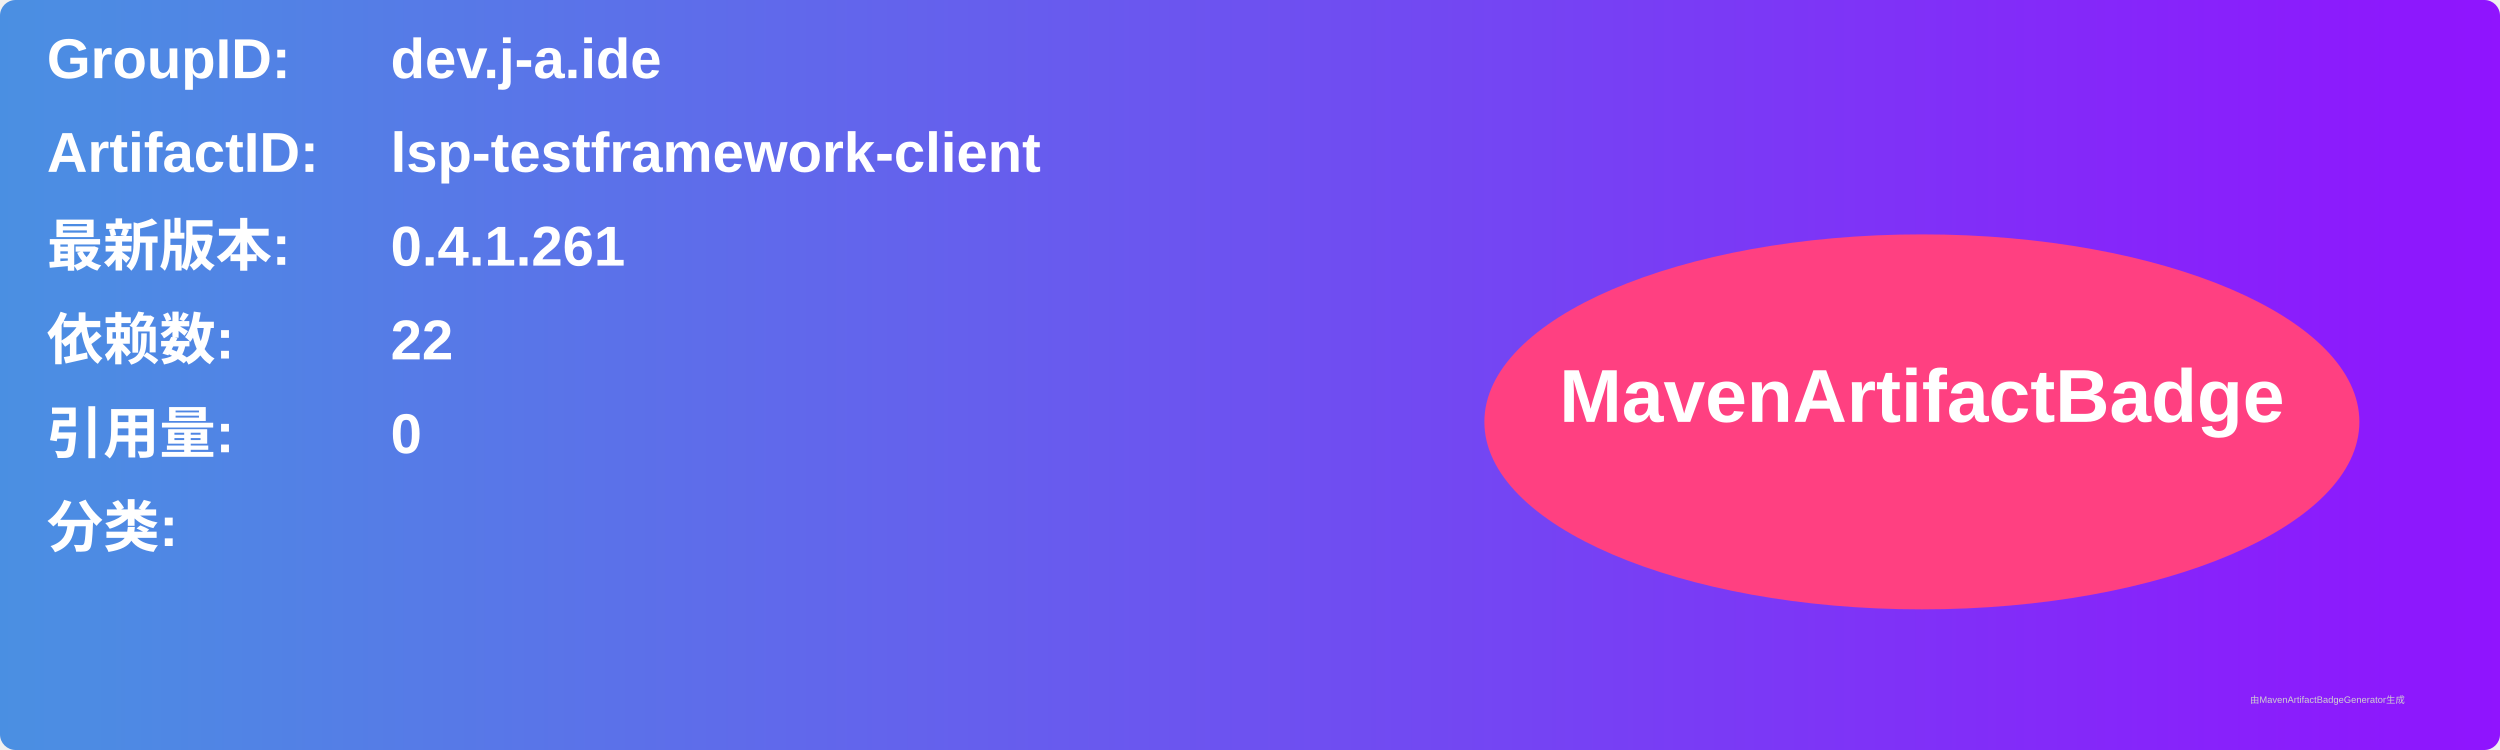
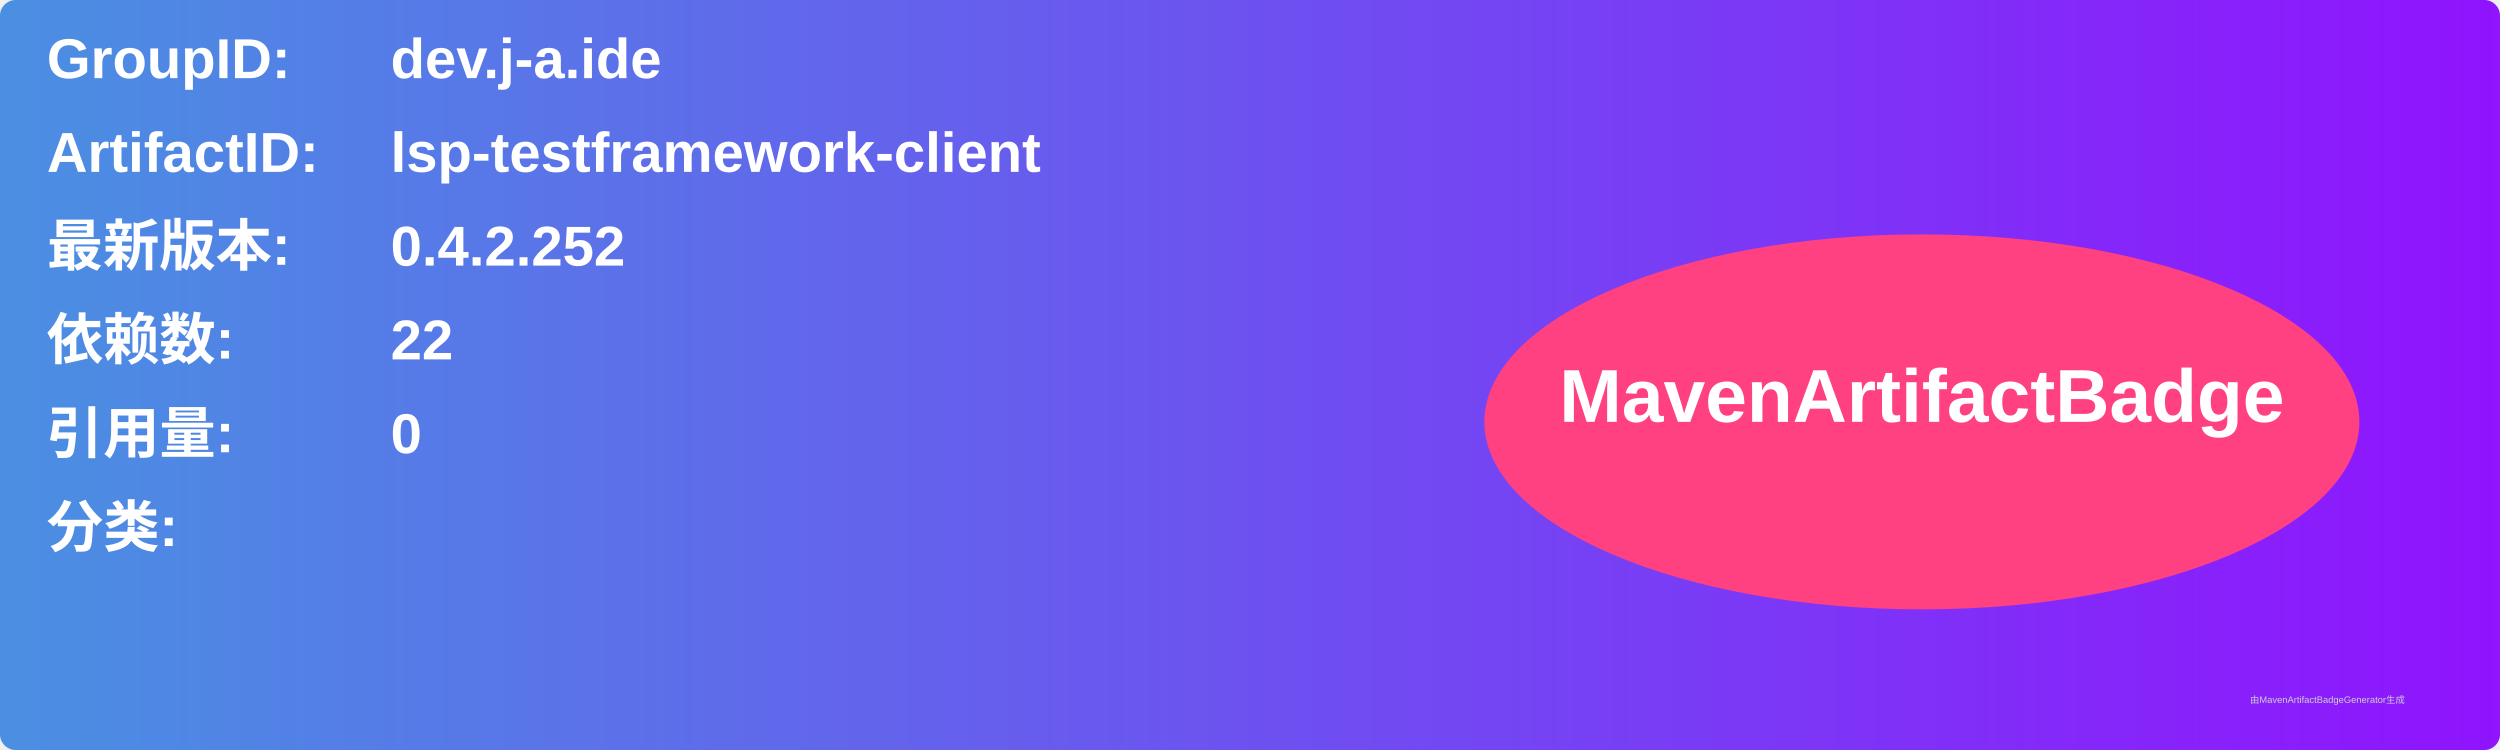
<svg xmlns="http://www.w3.org/2000/svg" width="800" height="240" viewBox="0 0 800 240">
  <linearGradient id="grad" x1="0%" y1="0%" x2="100%" y2="0%">
    <stop offset="0%" stop-color="#4a90e2" />
    <stop offset="100%" stop-color="#9013fe" />
  </linearGradient>
  <rect width="100%" height="100%" rx="5" ry="5" fill="url(#grad)" />
  <g transform="translate(15, 15)">
    <text x="0" y="10" font-family="Arial" font-size="18" fill="white" font-weight="bold" width="260">GroupID:</text>
    <text x="110" y="10" font-family="Arial" font-size="18" fill="white" font-weight="bold" width="460">dev.j-a.ide</text>
    <text x="0" y="40" font-family="Arial" font-size="18" fill="white" font-weight="bold" width="260">ArtifactID:</text>
    <text x="110" y="40" font-family="Arial" font-size="18" fill="white" font-weight="bold" width="460">lsp-testframework-client</text>
    <text x="0" y="70" font-family="Arial" font-size="18" fill="white" font-weight="bold">最新版本:</text>
    <text x="110" y="70" font-family="Arial" font-size="18" fill="white" font-weight="bold">
-       <tspan font-weight="bold">0.4.1.261</tspan>
+       <tspan font-weight="bold">0.4.2.252</tspan>
    </text>
    <text x="0" y="100" font-family="Arial" font-size="18" fill="white" font-weight="bold">依赖数: </text>
    <text x="110" y="100" font-family="Arial" font-size="18" fill="white">
      <tspan font-weight="bold">22</tspan>
    </text>
    <text x="0" y="130" font-family="Arial" font-size="18" fill="white" font-weight="bold">引用量: </text>
    <text x="110" y="130" font-family="Arial" font-size="18" fill="white">
      <tspan font-weight="bold">0</tspan>
    </text>
    <text x="0" y="160" font-family="Arial" font-size="18" fill="white" font-weight="bold">分类:</text>
    <text x="10" y="190" font-family="Arial" font-size="10" fill="white">
      <tspan font-weight="bold" />
    </text>
    <ellipse cx="600" cy="120" rx="140" ry="60" fill="#ff4081" />
    <text x="600" y="120" text-anchor="middle" font-family="Arial" font-size="24" fill="white" font-weight="bold">MavenArtifactBadge</text>
  </g>
  <text x="720" y="225" font-family="Arial" font-size="3" fill="#d0d0d0">由MavenArtifactBadgeGenerator生成</text>
</svg>
